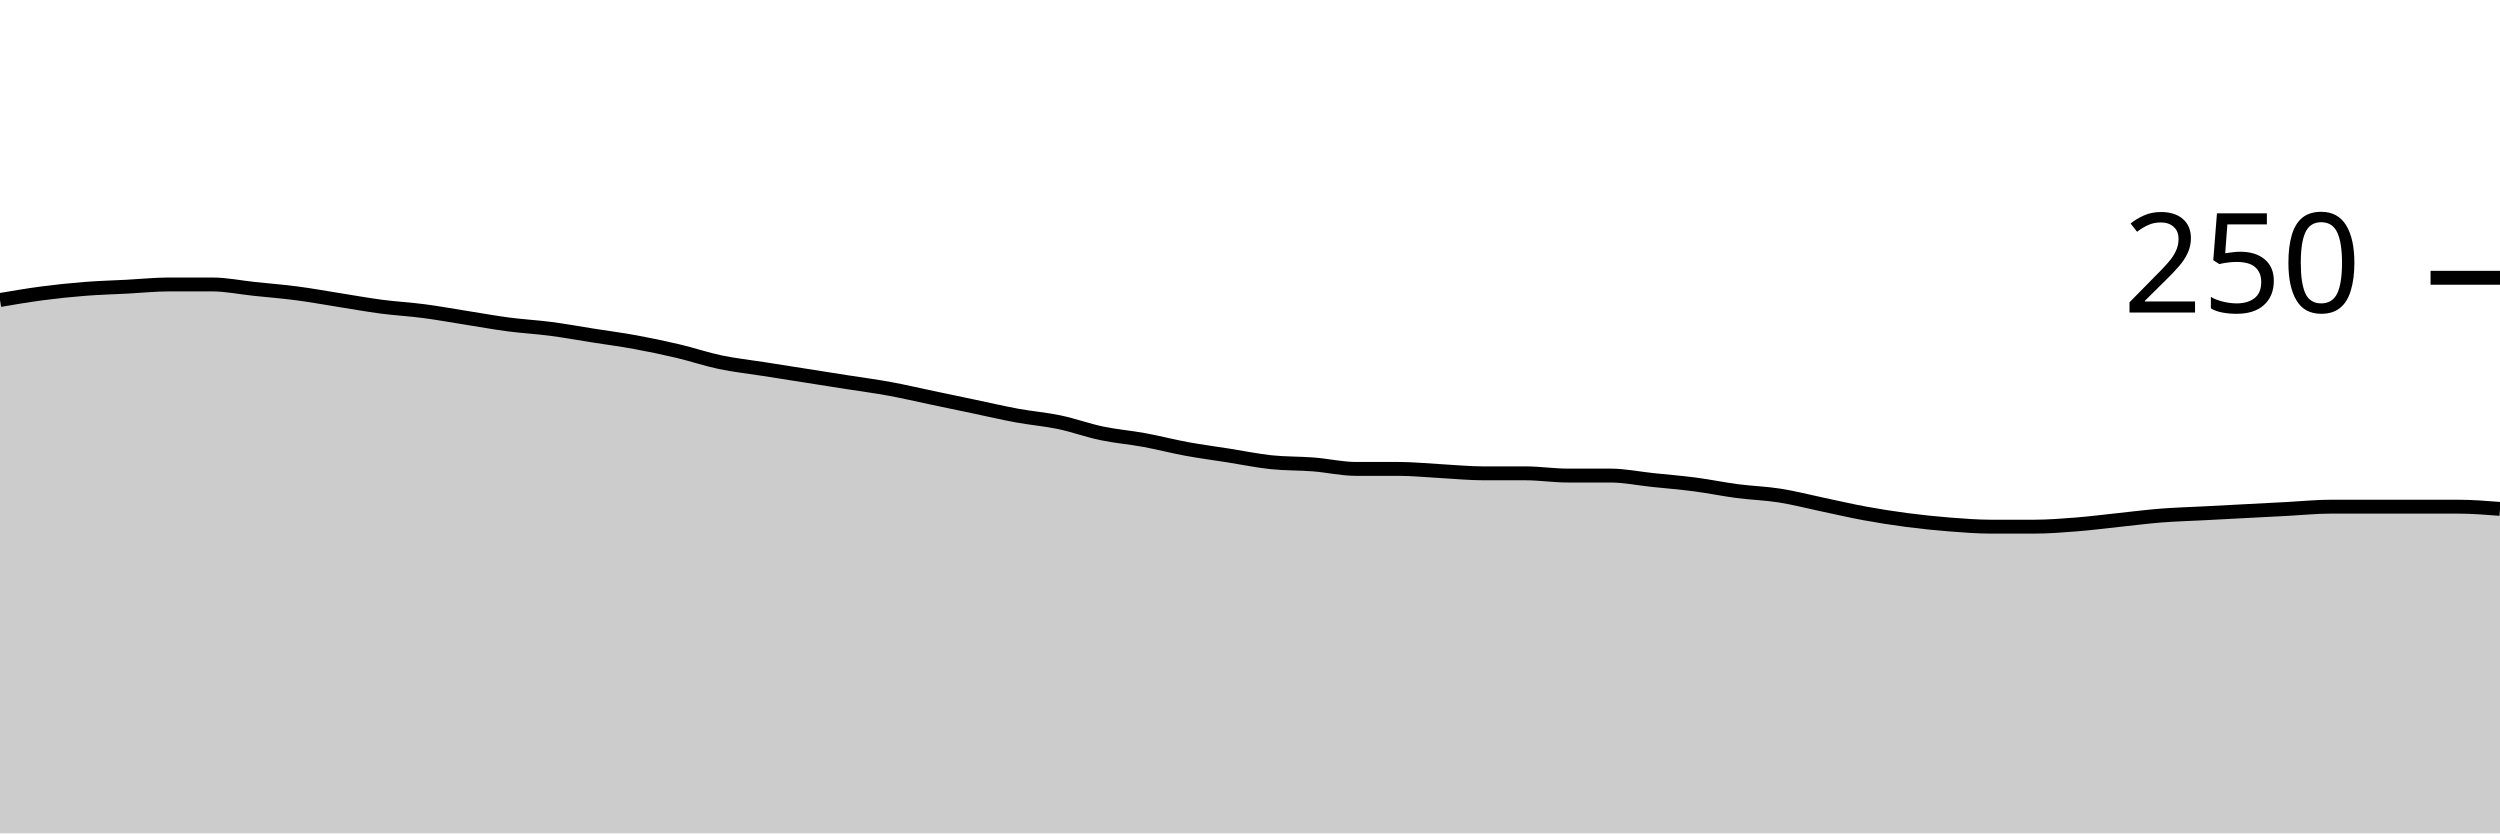
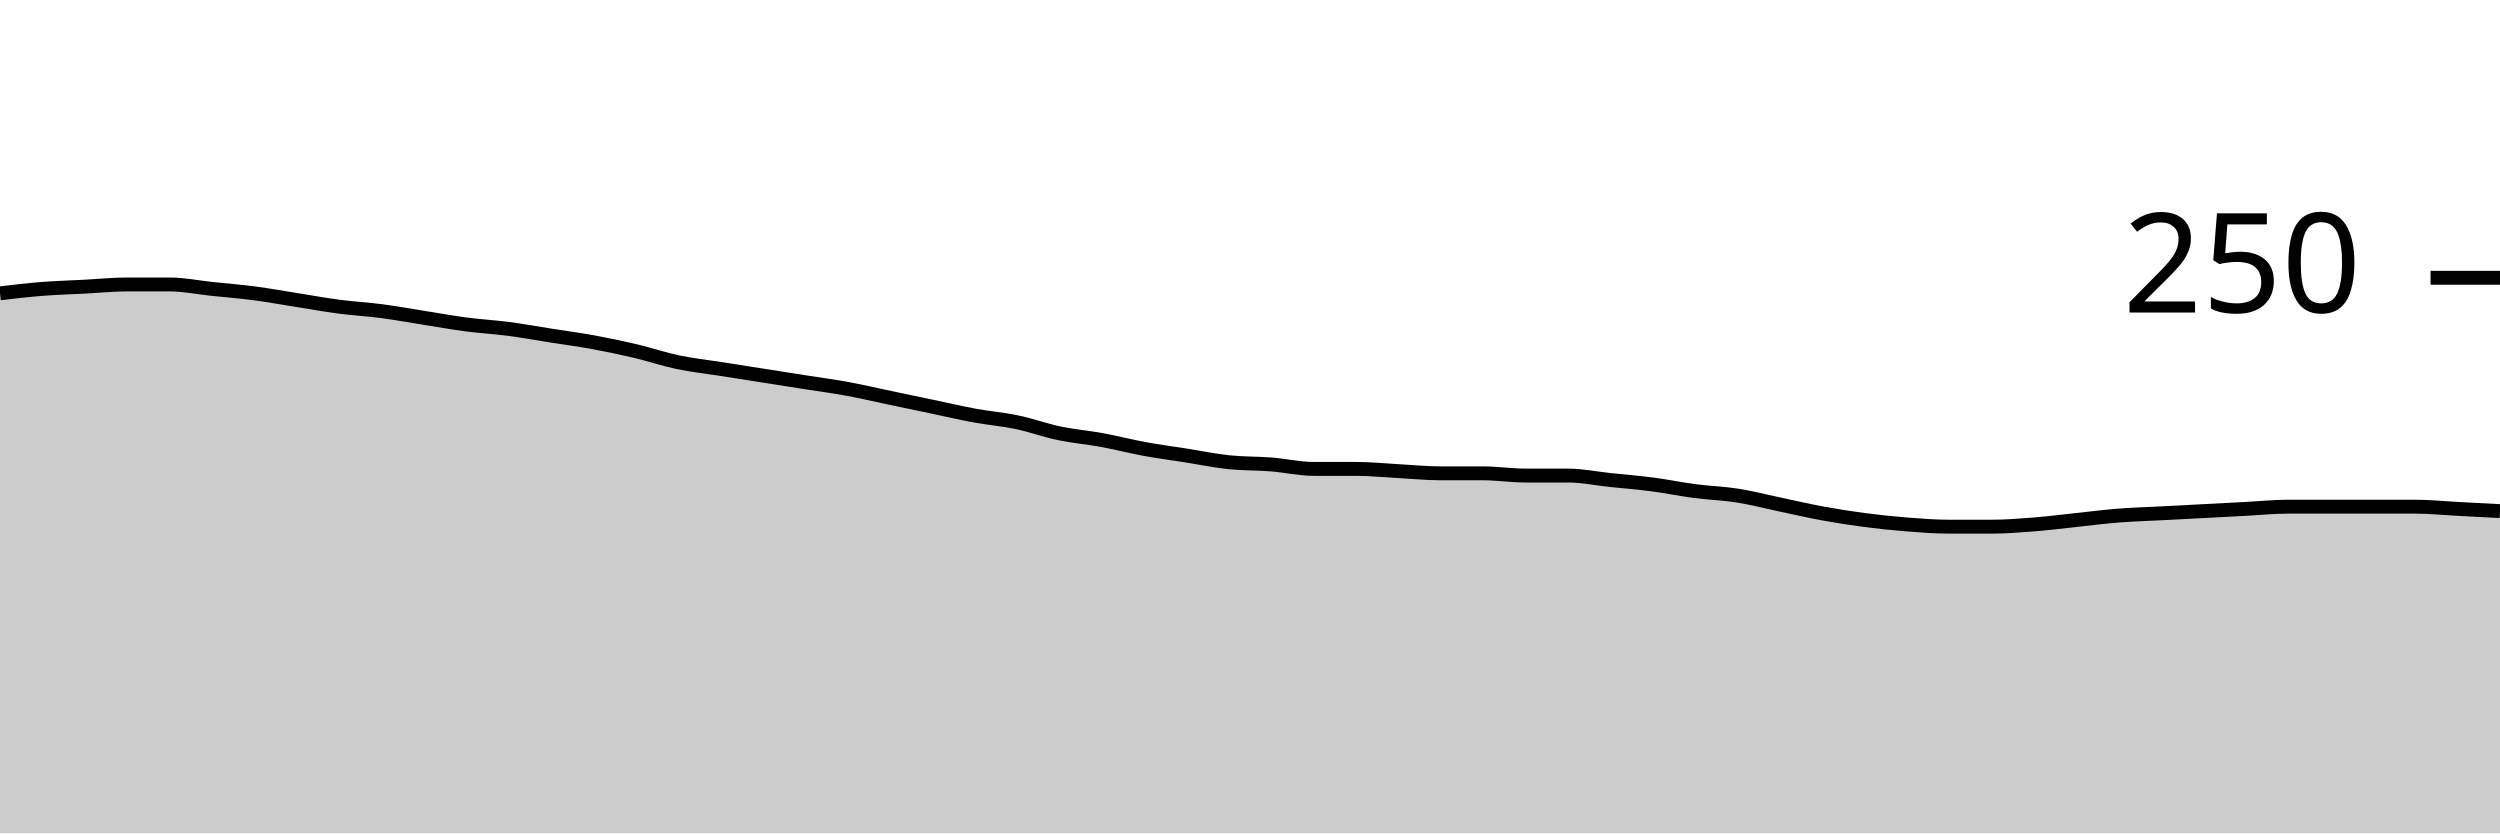
<svg xmlns="http://www.w3.org/2000/svg" viewBox="0 0 180 60">
  <g transform="translate(0,20)">
-     <path class="area" fill="rgba(0, 0, 0, 0.2)" d="M0,1.6C1.017,1.427,2.034,1.253,3.051,1.12C4.068,0.987,5.085,0.88,6.102,0.8C7.119,0.72,8.136,0.693,9.153,0.64C10.169,0.587,11.186,0.48,12.203,0.48C13.22,0.48,14.237,0.48,15.254,0.48C16.271,0.48,17.288,0.693,18.305,0.8C19.322,0.907,20.339,0.987,21.356,1.12C22.373,1.253,23.39,1.44,24.407,1.6C25.424,1.76,26.441,1.947,27.458,2.08C28.475,2.213,29.492,2.267,30.508,2.4C31.525,2.533,32.542,2.72,33.559,2.88C34.576,3.04,35.593,3.227,36.61,3.36C37.627,3.493,38.644,3.547,39.661,3.68C40.678,3.813,41.695,4,42.712,4.16C43.729,4.32,44.746,4.453,45.763,4.64C46.78,4.827,47.797,5.04,48.814,5.28C49.831,5.52,50.847,5.867,51.864,6.08C52.881,6.293,53.898,6.4,54.915,6.56C55.932,6.72,56.949,6.88,57.966,7.04C58.983,7.2,60,7.36,61.017,7.52C62.034,7.68,63.051,7.813,64.068,8C65.085,8.187,66.102,8.427,67.119,8.64C68.136,8.853,69.153,9.067,70.169,9.28C71.186,9.493,72.203,9.733,73.22,9.92C74.237,10.107,75.254,10.187,76.271,10.4C77.288,10.613,78.305,10.987,79.322,11.2C80.339,11.413,81.356,11.493,82.373,11.68C83.39,11.867,84.407,12.133,85.424,12.32C86.441,12.507,87.458,12.64,88.475,12.8C89.492,12.96,90.508,13.173,91.525,13.28C92.542,13.387,93.559,13.36,94.576,13.44C95.593,13.52,96.61,13.76,97.627,13.76C98.644,13.76,99.661,13.76,100.678,13.76C101.695,13.76,102.712,13.867,103.729,13.92C104.746,13.973,105.763,14.08,106.78,14.08C107.797,14.08,108.814,14.08,109.831,14.08C110.847,14.08,111.864,14.24,112.881,14.24C113.898,14.24,114.915,14.24,115.932,14.24C116.949,14.24,117.966,14.453,118.983,14.56C120,14.667,121.017,14.747,122.034,14.88C123.051,15.013,124.068,15.227,125.085,15.36C126.102,15.493,127.119,15.52,128.136,15.68C129.153,15.84,130.169,16.107,131.186,16.32C132.203,16.533,133.22,16.773,134.237,16.96C135.254,17.147,136.271,17.307,137.288,17.44C138.305,17.573,139.322,17.68,140.339,17.76C141.356,17.84,142.373,17.92,143.39,17.92C144.407,17.92,145.424,17.92,146.441,17.92C147.458,17.92,148.475,17.84,149.492,17.76C150.508,17.68,151.525,17.547,152.542,17.44C153.559,17.333,154.576,17.2,155.593,17.12C156.61,17.04,157.627,17.013,158.644,16.96C159.661,16.907,160.678,16.853,161.695,16.8C162.712,16.747,163.729,16.693,164.746,16.64C165.763,16.587,166.78,16.48,167.797,16.48C168.814,16.48,169.831,16.48,170.847,16.48C171.864,16.48,172.881,16.48,173.898,16.48C174.915,16.48,175.932,16.48,176.949,16.48C177.966,16.48,178.983,16.56,180,16.64L180,40C178.983,40,177.966,40,176.949,40C175.932,40,174.915,40,173.898,40C172.881,40,171.864,40,170.847,40C169.831,40,168.814,40,167.797,40C166.78,40,165.763,40,164.746,40C163.729,40,162.712,40,161.695,40C160.678,40,159.661,40,158.644,40C157.627,40,156.61,40,155.593,40C154.576,40,153.559,40,152.542,40C151.525,40,150.508,40,149.492,40C148.475,40,147.458,40,146.441,40C145.424,40,144.407,40,143.39,40C142.373,40,141.356,40,140.339,40C139.322,40,138.305,40,137.288,40C136.271,40,135.254,40,134.237,40C133.22,40,132.203,40,131.186,40C130.169,40,129.153,40,128.136,40C127.119,40,126.102,40,125.085,40C124.068,40,123.051,40,122.034,40C121.017,40,120,40,118.983,40C117.966,40,116.949,40,115.932,40C114.915,40,113.898,40,112.881,40C111.864,40,110.847,40,109.831,40C108.814,40,107.797,40,106.78,40C105.763,40,104.746,40,103.729,40C102.712,40,101.695,40,100.678,40C99.661,40,98.644,40,97.627,40C96.61,40,95.593,40,94.576,40C93.559,40,92.542,40,91.525,40C90.508,40,89.492,40,88.475,40C87.458,40,86.441,40,85.424,40C84.407,40,83.39,40,82.373,40C81.356,40,80.339,40,79.322,40C78.305,40,77.288,40,76.271,40C75.254,40,74.237,40,73.22,40C72.203,40,71.186,40,70.169,40C69.153,40,68.136,40,67.119,40C66.102,40,65.085,40,64.068,40C63.051,40,62.034,40,61.017,40C60,40,58.983,40,57.966,40C56.949,40,55.932,40,54.915,40C53.898,40,52.881,40,51.864,40C50.847,40,49.831,40,48.814,40C47.797,40,46.78,40,45.763,40C44.746,40,43.729,40,42.712,40C41.695,40,40.678,40,39.661,40C38.644,40,37.627,40,36.61,40C35.593,40,34.576,40,33.559,40C32.542,40,31.525,40,30.508,40C29.492,40,28.475,40,27.458,40C26.441,40,25.424,40,24.407,40C23.39,40,22.373,40,21.356,40C20.339,40,19.322,40,18.305,40C17.288,40,16.271,40,15.254,40C14.237,40,13.22,40,12.203,40C11.186,40,10.169,40,9.153,40C8.136,40,7.119,40,6.102,40C5.085,40,4.068,40,3.051,40C2.034,40,1.017,40,0,40Z" />
-     <path class="line" stroke="black" fill="none" d="M0,1.6C1.017,1.427,2.034,1.253,3.051,1.12C4.068,0.987,5.085,0.88,6.102,0.8C7.119,0.72,8.136,0.693,9.153,0.64C10.169,0.587,11.186,0.48,12.203,0.48C13.22,0.48,14.237,0.48,15.254,0.48C16.271,0.48,17.288,0.693,18.305,0.8C19.322,0.907,20.339,0.987,21.356,1.12C22.373,1.253,23.39,1.44,24.407,1.6C25.424,1.76,26.441,1.947,27.458,2.08C28.475,2.213,29.492,2.267,30.508,2.4C31.525,2.533,32.542,2.72,33.559,2.88C34.576,3.04,35.593,3.227,36.61,3.36C37.627,3.493,38.644,3.547,39.661,3.68C40.678,3.813,41.695,4,42.712,4.16C43.729,4.32,44.746,4.453,45.763,4.64C46.78,4.827,47.797,5.04,48.814,5.28C49.831,5.52,50.847,5.867,51.864,6.08C52.881,6.293,53.898,6.4,54.915,6.56C55.932,6.72,56.949,6.88,57.966,7.04C58.983,7.2,60,7.36,61.017,7.52C62.034,7.68,63.051,7.813,64.068,8C65.085,8.187,66.102,8.427,67.119,8.64C68.136,8.853,69.153,9.067,70.169,9.28C71.186,9.493,72.203,9.733,73.22,9.92C74.237,10.107,75.254,10.187,76.271,10.4C77.288,10.613,78.305,10.987,79.322,11.2C80.339,11.413,81.356,11.493,82.373,11.68C83.39,11.867,84.407,12.133,85.424,12.32C86.441,12.507,87.458,12.64,88.475,12.8C89.492,12.96,90.508,13.173,91.525,13.28C92.542,13.387,93.559,13.36,94.576,13.44C95.593,13.52,96.61,13.76,97.627,13.76C98.644,13.76,99.661,13.76,100.678,13.76C101.695,13.76,102.712,13.867,103.729,13.92C104.746,13.973,105.763,14.08,106.78,14.08C107.797,14.08,108.814,14.08,109.831,14.08C110.847,14.08,111.864,14.24,112.881,14.24C113.898,14.24,114.915,14.24,115.932,14.24C116.949,14.24,117.966,14.453,118.983,14.56C120,14.667,121.017,14.747,122.034,14.88C123.051,15.013,124.068,15.227,125.085,15.36C126.102,15.493,127.119,15.52,128.136,15.68C129.153,15.84,130.169,16.107,131.186,16.32C132.203,16.533,133.22,16.773,134.237,16.96C135.254,17.147,136.271,17.307,137.288,17.44C138.305,17.573,139.322,17.68,140.339,17.76C141.356,17.84,142.373,17.92,143.39,17.92C144.407,17.92,145.424,17.92,146.441,17.92C147.458,17.92,148.475,17.84,149.492,17.76C150.508,17.68,151.525,17.547,152.542,17.44C153.559,17.333,154.576,17.2,155.593,17.12C156.61,17.04,157.627,17.013,158.644,16.96C159.661,16.907,160.678,16.853,161.695,16.8C162.712,16.747,163.729,16.693,164.746,16.64C165.763,16.587,166.78,16.48,167.797,16.48C168.814,16.48,169.831,16.48,170.847,16.48C171.864,16.48,172.881,16.48,173.898,16.48C174.915,16.48,175.932,16.48,176.949,16.48C177.966,16.48,178.983,16.56,180,16.64" />
+     <path class="area" fill="rgba(0, 0, 0, 0.2)" d="M0,1.12C1.017,1,2.034,0.88,3.051,0.8C4.068,0.72,5.085,0.693,6.102,0.64C7.119,0.587,8.136,0.48,9.153,0.48C10.169,0.48,11.186,0.48,12.203,0.48C13.22,0.48,14.237,0.693,15.254,0.8C16.271,0.907,17.288,0.987,18.305,1.12C19.322,1.253,20.339,1.44,21.356,1.6C22.373,1.76,23.39,1.947,24.407,2.08C25.424,2.213,26.441,2.267,27.458,2.4C28.475,2.533,29.492,2.72,30.508,2.88C31.525,3.04,32.542,3.227,33.559,3.36C34.576,3.493,35.593,3.547,36.61,3.68C37.627,3.813,38.644,4,39.661,4.16C40.678,4.32,41.695,4.453,42.712,4.64C43.729,4.827,44.746,5.04,45.763,5.28C46.78,5.52,47.797,5.867,48.814,6.08C49.831,6.293,50.847,6.4,51.864,6.56C52.881,6.72,53.898,6.88,54.915,7.04C55.932,7.2,56.949,7.36,57.966,7.52C58.983,7.68,60,7.813,61.017,8C62.034,8.187,63.051,8.427,64.068,8.64C65.085,8.853,66.102,9.067,67.119,9.28C68.136,9.493,69.153,9.733,70.169,9.92C71.186,10.107,72.203,10.187,73.22,10.4C74.237,10.613,75.254,10.987,76.271,11.2C77.288,11.413,78.305,11.493,79.322,11.68C80.339,11.867,81.356,12.133,82.373,12.32C83.39,12.507,84.407,12.64,85.424,12.8C86.441,12.96,87.458,13.173,88.475,13.28C89.492,13.387,90.508,13.36,91.525,13.44C92.542,13.52,93.559,13.76,94.576,13.76C95.593,13.76,96.61,13.76,97.627,13.76C98.644,13.76,99.661,13.867,100.678,13.92C101.695,13.973,102.712,14.08,103.729,14.08C104.746,14.08,105.763,14.08,106.78,14.08C107.797,14.08,108.814,14.24,109.831,14.24C110.847,14.24,111.864,14.24,112.881,14.24C113.898,14.24,114.915,14.453,115.932,14.56C116.949,14.667,117.966,14.747,118.983,14.88C120,15.013,121.017,15.227,122.034,15.36C123.051,15.493,124.068,15.52,125.085,15.68C126.102,15.84,127.119,16.107,128.136,16.32C129.153,16.533,130.169,16.773,131.186,16.96C132.203,17.147,133.22,17.307,134.237,17.44C135.254,17.573,136.271,17.68,137.288,17.76C138.305,17.84,139.322,17.92,140.339,17.92C141.356,17.92,142.373,17.92,143.39,17.92C144.407,17.92,145.424,17.84,146.441,17.76C147.458,17.68,148.475,17.547,149.492,17.44C150.508,17.333,151.525,17.2,152.542,17.12C153.559,17.04,154.576,17.013,155.593,16.96C156.61,16.907,157.627,16.853,158.644,16.8C159.661,16.747,160.678,16.693,161.695,16.64C162.712,16.587,163.729,16.48,164.746,16.48C165.763,16.48,166.78,16.48,167.797,16.48C168.814,16.48,169.831,16.48,170.847,16.48C171.864,16.48,172.881,16.48,173.898,16.48C174.915,16.48,175.932,16.587,176.949,16.64C177.966,16.693,178.983,16.747,180,16.8L180,40C178.983,40,177.966,40,176.949,40C175.932,40,174.915,40,173.898,40C172.881,40,171.864,40,170.847,40C169.831,40,168.814,40,167.797,40C166.78,40,165.763,40,164.746,40C163.729,40,162.712,40,161.695,40C160.678,40,159.661,40,158.644,40C157.627,40,156.61,40,155.593,40C154.576,40,153.559,40,152.542,40C151.525,40,150.508,40,149.492,40C148.475,40,147.458,40,146.441,40C145.424,40,144.407,40,143.39,40C142.373,40,141.356,40,140.339,40C139.322,40,138.305,40,137.288,40C136.271,40,135.254,40,134.237,40C133.22,40,132.203,40,131.186,40C130.169,40,129.153,40,128.136,40C127.119,40,126.102,40,125.085,40C124.068,40,123.051,40,122.034,40C121.017,40,120,40,118.983,40C117.966,40,116.949,40,115.932,40C114.915,40,113.898,40,112.881,40C111.864,40,110.847,40,109.831,40C108.814,40,107.797,40,106.78,40C105.763,40,104.746,40,103.729,40C102.712,40,101.695,40,100.678,40C99.661,40,98.644,40,97.627,40C96.61,40,95.593,40,94.576,40C93.559,40,92.542,40,91.525,40C90.508,40,89.492,40,88.475,40C87.458,40,86.441,40,85.424,40C84.407,40,83.39,40,82.373,40C81.356,40,80.339,40,79.322,40C78.305,40,77.288,40,76.271,40C75.254,40,74.237,40,73.22,40C72.203,40,71.186,40,70.169,40C69.153,40,68.136,40,67.119,40C66.102,40,65.085,40,64.068,40C63.051,40,62.034,40,61.017,40C60,40,58.983,40,57.966,40C56.949,40,55.932,40,54.915,40C53.898,40,52.881,40,51.864,40C50.847,40,49.831,40,48.814,40C47.797,40,46.78,40,45.763,40C44.746,40,43.729,40,42.712,40C41.695,40,40.678,40,39.661,40C38.644,40,37.627,40,36.61,40C35.593,40,34.576,40,33.559,40C32.542,40,31.525,40,30.508,40C29.492,40,28.475,40,27.458,40C26.441,40,25.424,40,24.407,40C23.39,40,22.373,40,21.356,40C20.339,40,19.322,40,18.305,40C17.288,40,16.271,40,15.254,40C14.237,40,13.22,40,12.203,40C11.186,40,10.169,40,9.153,40C8.136,40,7.119,40,6.102,40C5.085,40,4.068,40,3.051,40C2.034,40,1.017,40,0,40Z" />
+     <path class="line" stroke="black" fill="none" d="M0,1.12C1.017,1,2.034,0.88,3.051,0.8C4.068,0.72,5.085,0.693,6.102,0.64C7.119,0.587,8.136,0.48,9.153,0.48C10.169,0.48,11.186,0.48,12.203,0.48C13.22,0.48,14.237,0.693,15.254,0.8C16.271,0.907,17.288,0.987,18.305,1.12C19.322,1.253,20.339,1.44,21.356,1.6C22.373,1.76,23.39,1.947,24.407,2.08C25.424,2.213,26.441,2.267,27.458,2.4C28.475,2.533,29.492,2.72,30.508,2.88C31.525,3.04,32.542,3.227,33.559,3.36C34.576,3.493,35.593,3.547,36.61,3.68C37.627,3.813,38.644,4,39.661,4.16C40.678,4.32,41.695,4.453,42.712,4.64C43.729,4.827,44.746,5.04,45.763,5.28C46.78,5.52,47.797,5.867,48.814,6.08C49.831,6.293,50.847,6.4,51.864,6.56C52.881,6.72,53.898,6.88,54.915,7.04C55.932,7.2,56.949,7.36,57.966,7.52C58.983,7.68,60,7.813,61.017,8C62.034,8.187,63.051,8.427,64.068,8.64C65.085,8.853,66.102,9.067,67.119,9.28C68.136,9.493,69.153,9.733,70.169,9.92C71.186,10.107,72.203,10.187,73.22,10.4C74.237,10.613,75.254,10.987,76.271,11.2C77.288,11.413,78.305,11.493,79.322,11.68C80.339,11.867,81.356,12.133,82.373,12.32C83.39,12.507,84.407,12.64,85.424,12.8C86.441,12.96,87.458,13.173,88.475,13.28C89.492,13.387,90.508,13.36,91.525,13.44C92.542,13.52,93.559,13.76,94.576,13.76C95.593,13.76,96.61,13.76,97.627,13.76C98.644,13.76,99.661,13.867,100.678,13.92C101.695,13.973,102.712,14.08,103.729,14.08C104.746,14.08,105.763,14.08,106.78,14.08C107.797,14.08,108.814,14.24,109.831,14.24C110.847,14.24,111.864,14.24,112.881,14.24C113.898,14.24,114.915,14.453,115.932,14.56C116.949,14.667,117.966,14.747,118.983,14.88C120,15.013,121.017,15.227,122.034,15.36C123.051,15.493,124.068,15.52,125.085,15.68C126.102,15.84,127.119,16.107,128.136,16.32C129.153,16.533,130.169,16.773,131.186,16.96C132.203,17.147,133.22,17.307,134.237,17.44C135.254,17.573,136.271,17.68,137.288,17.76C138.305,17.84,139.322,17.92,140.339,17.92C141.356,17.92,142.373,17.92,143.39,17.92C144.407,17.92,145.424,17.84,146.441,17.76C147.458,17.68,148.475,17.547,149.492,17.44C150.508,17.333,151.525,17.2,152.542,17.12C153.559,17.04,154.576,17.013,155.593,16.96C156.61,16.907,157.627,16.853,158.644,16.8C159.661,16.747,160.678,16.693,161.695,16.64C162.712,16.587,163.729,16.48,164.746,16.48C165.763,16.48,166.78,16.48,167.797,16.48C168.814,16.48,169.831,16.48,170.847,16.48C171.864,16.48,172.881,16.48,173.898,16.48C174.915,16.48,175.932,16.587,176.949,16.64C177.966,16.693,178.983,16.747,180,16.8" />
    <path class="axis-ceiling" stroke-width="1" stroke="black" fill="none" d="M175,0L180,0" />
    <text class="axis-ceiling-label" font-family="sans-serif" text-anchor="end" font-size="10px" x="170" y="2.5">250</text>
  </g>
</svg>
